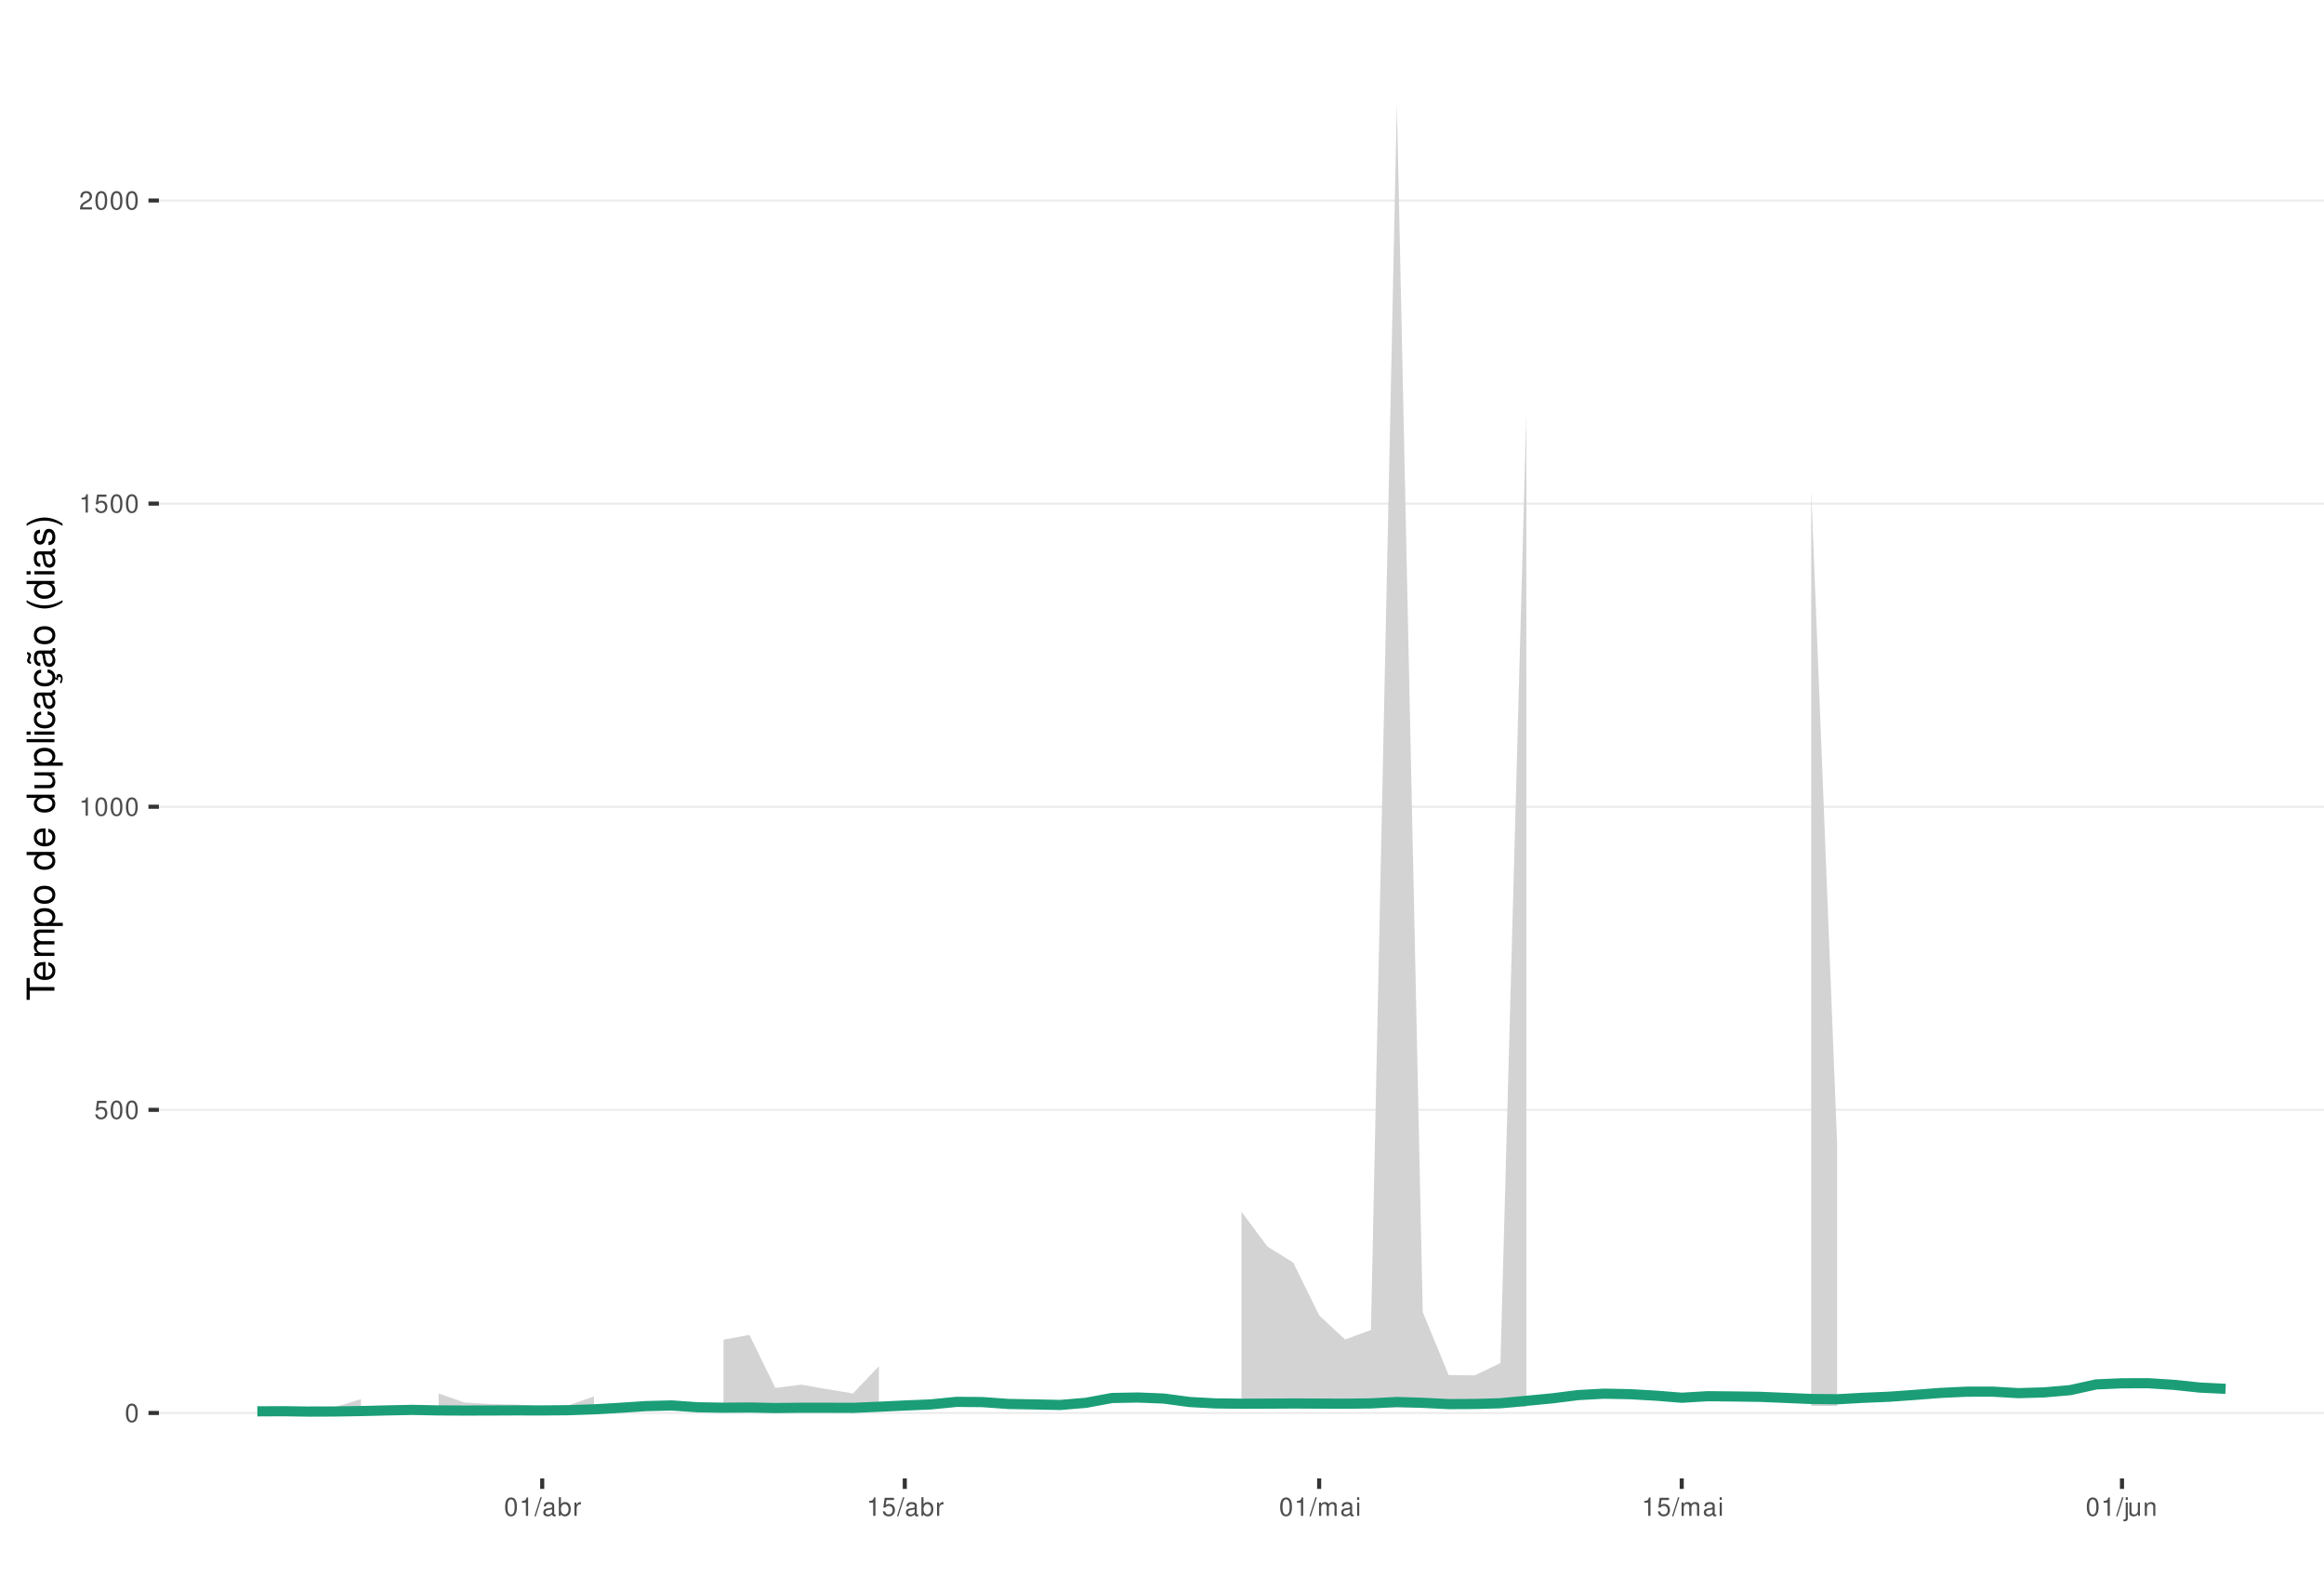
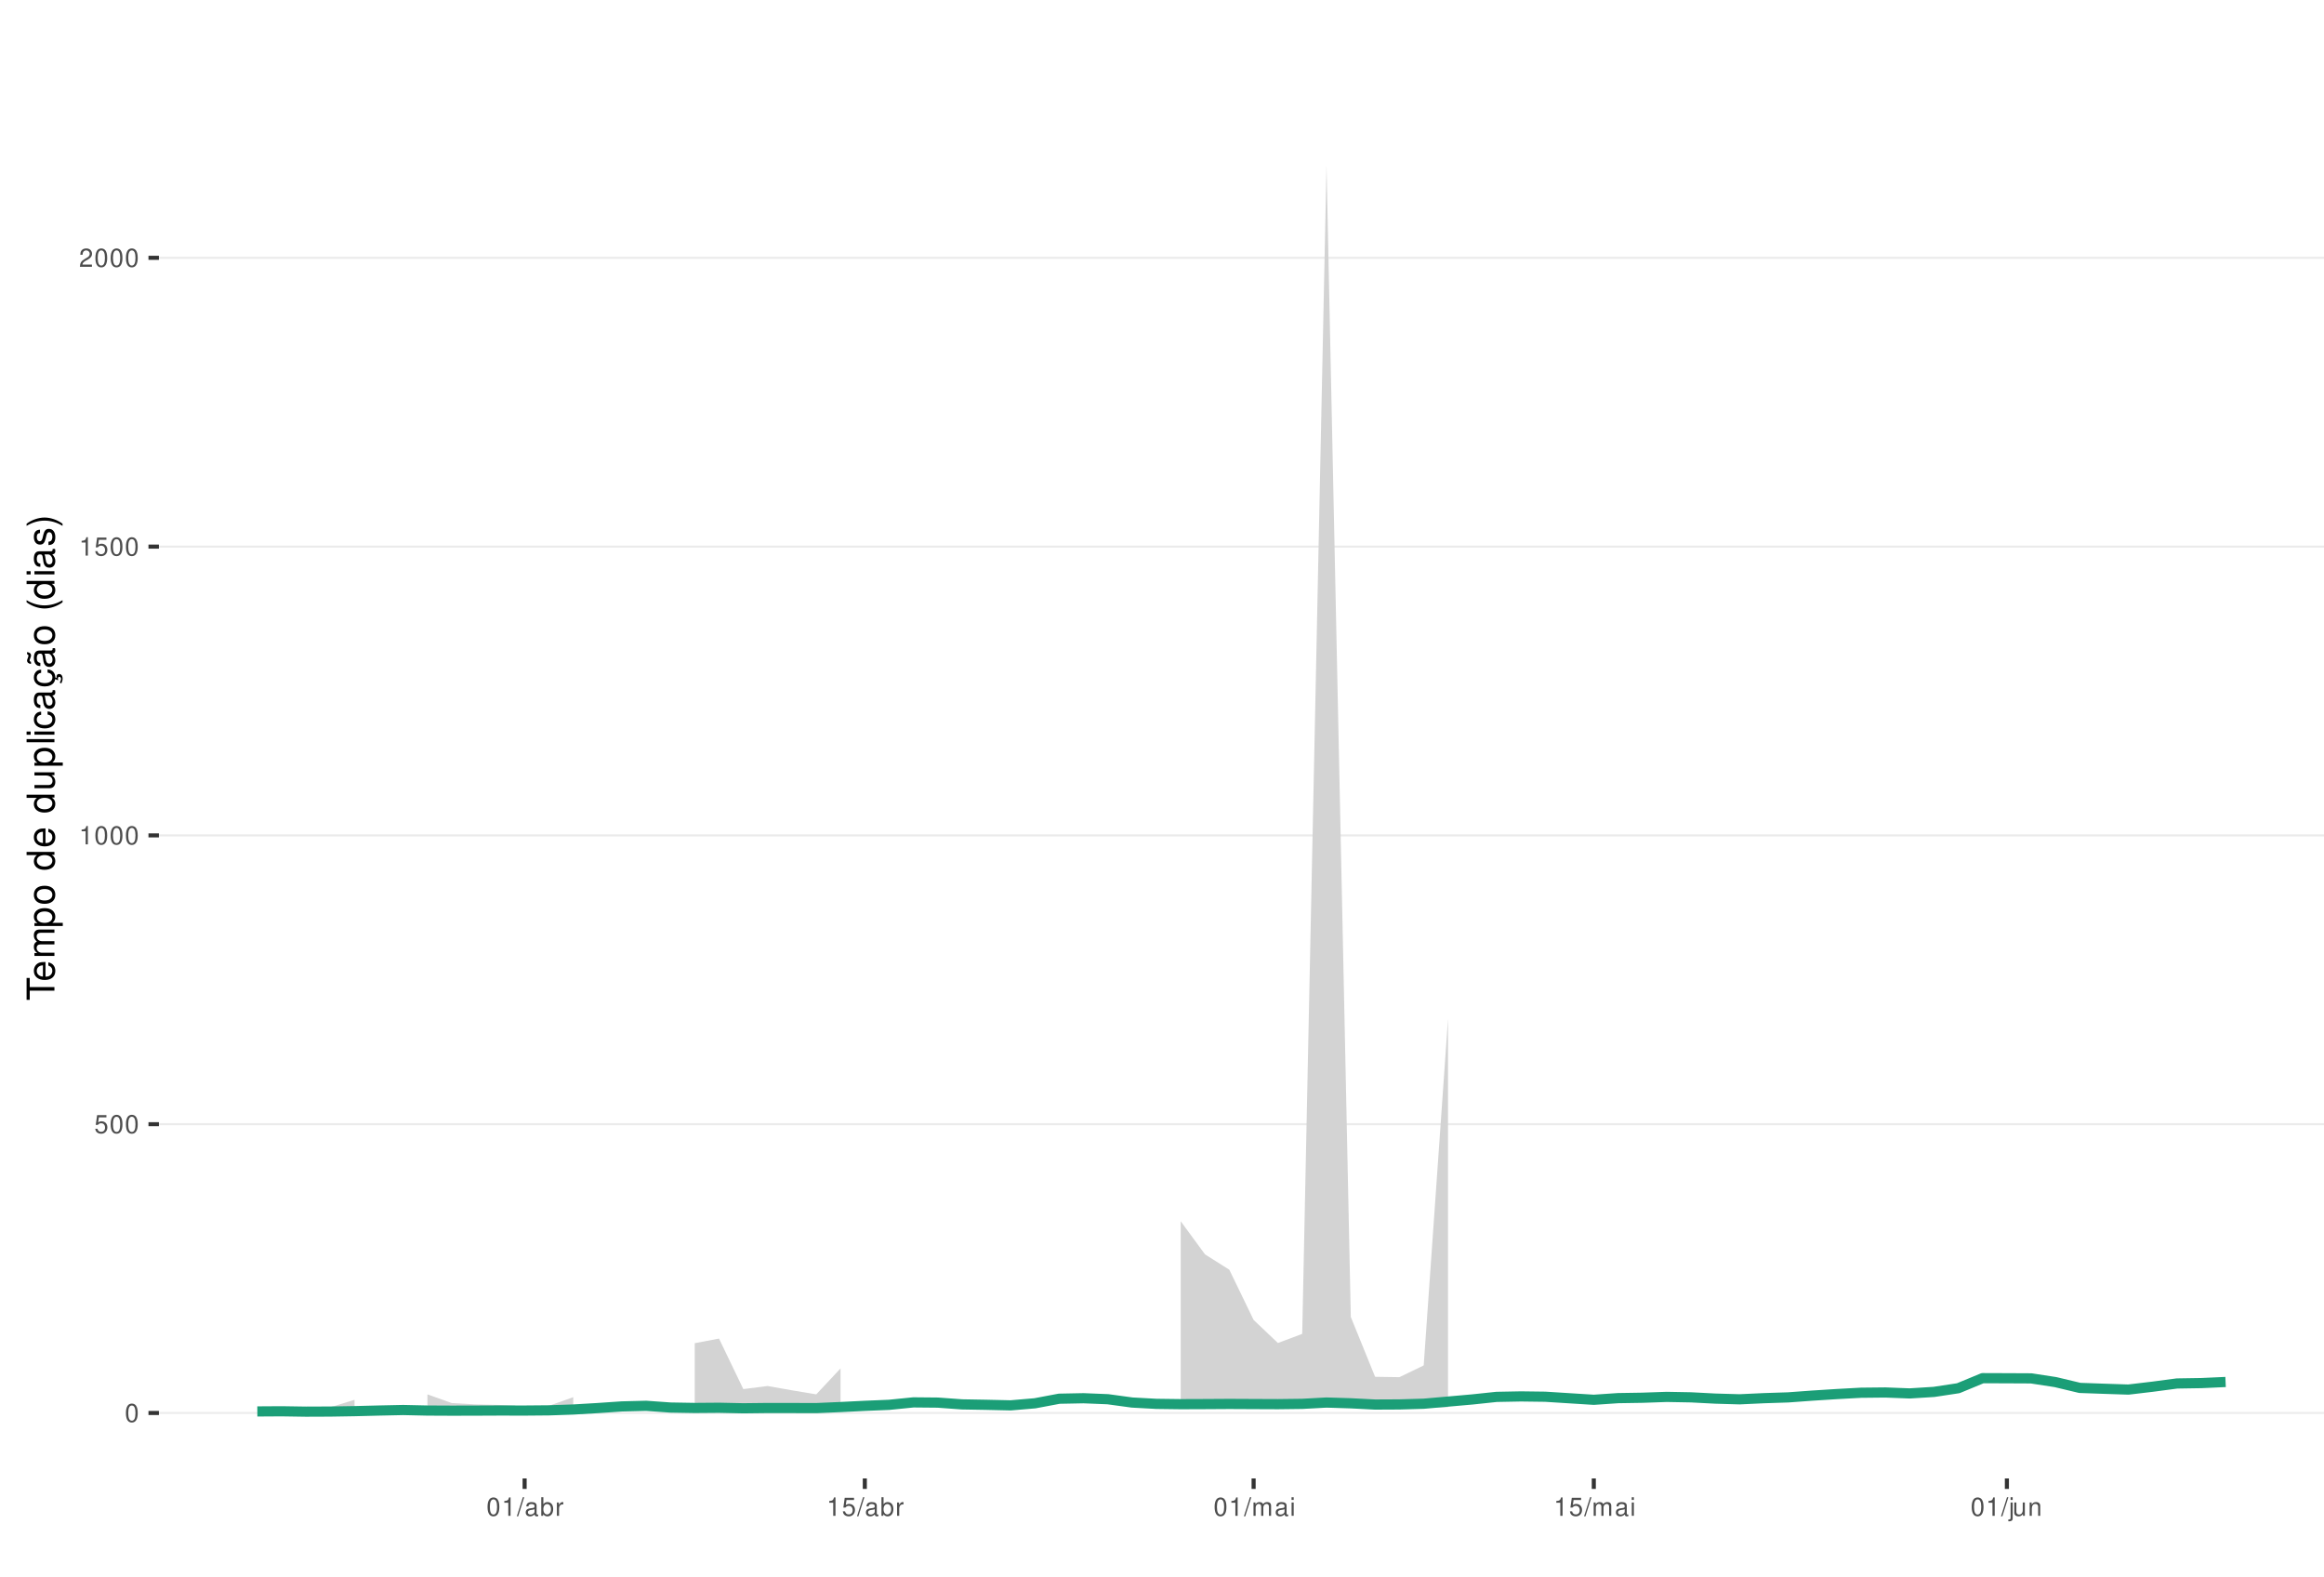
<svg xmlns="http://www.w3.org/2000/svg" xmlns:xlink="http://www.w3.org/1999/xlink" width="609pt" height="413pt" viewBox="0 0 609 413" version="1.1">
  <defs>
    <g>
      <symbol overflow="visible" id="glyph0-0">
        <path style="stroke:none;" d="" />
      </symbol>
      <symbol overflow="visible" id="glyph0-1">
        <path style="stroke:none;" d="M 1.828 -4.812 C 1.391 -4.812 0.984 -4.609 0.75 -4.281 C 0.438 -3.859 0.281 -3.219 0.281 -2.328 C 0.281 -0.703 0.812 0.156 1.828 0.156 C 2.828 0.156 3.375 -0.703 3.375 -2.297 C 3.375 -3.219 3.234 -3.844 2.922 -4.281 C 2.672 -4.625 2.281 -4.812 1.828 -4.812 Z M 1.828 -4.297 C 2.469 -4.297 2.781 -3.641 2.781 -2.344 C 2.781 -0.969 2.469 -0.328 1.812 -0.328 C 1.203 -0.328 0.891 -1 0.891 -2.328 C 0.891 -3.641 1.203 -4.297 1.828 -4.297 Z M 1.828 -4.297 " />
      </symbol>
      <symbol overflow="visible" id="glyph0-2">
        <path style="stroke:none;" d="M 3.172 -4.719 L 0.734 -4.719 L 0.375 -2.156 L 0.922 -2.156 C 1.188 -2.469 1.422 -2.594 1.797 -2.594 C 2.422 -2.594 2.812 -2.156 2.812 -1.453 C 2.812 -0.781 2.422 -0.359 1.781 -0.359 C 1.266 -0.359 0.953 -0.625 0.812 -1.156 L 0.234 -1.156 C 0.312 -0.766 0.375 -0.578 0.516 -0.406 C 0.781 -0.047 1.266 0.156 1.797 0.156 C 2.75 0.156 3.422 -0.547 3.422 -1.531 C 3.422 -2.469 2.797 -3.109 1.891 -3.109 C 1.562 -3.109 1.297 -3.016 1.016 -2.828 L 1.203 -4.141 L 3.172 -4.141 Z M 3.172 -4.719 " />
      </symbol>
      <symbol overflow="visible" id="glyph0-3">
        <path style="stroke:none;" d="M 1.719 -3.422 L 1.719 0 L 2.312 0 L 2.312 -4.812 L 1.922 -4.812 C 1.719 -4.078 1.578 -3.969 0.672 -3.859 L 0.672 -3.422 Z M 1.719 -3.422 " />
      </symbol>
      <symbol overflow="visible" id="glyph0-4">
        <path style="stroke:none;" d="M 3.375 -0.578 L 0.891 -0.578 C 0.938 -0.984 1.156 -1.234 1.734 -1.578 L 2.406 -1.953 C 3.062 -2.328 3.406 -2.812 3.406 -3.406 C 3.406 -3.812 3.234 -4.188 2.969 -4.438 C 2.688 -4.688 2.344 -4.812 1.891 -4.812 C 1.297 -4.812 0.844 -4.594 0.578 -4.188 C 0.422 -3.938 0.344 -3.641 0.328 -3.141 L 0.922 -3.141 C 0.938 -3.469 0.984 -3.672 1.062 -3.828 C 1.219 -4.125 1.516 -4.297 1.875 -4.297 C 2.406 -4.297 2.797 -3.906 2.797 -3.391 C 2.797 -3.016 2.578 -2.672 2.156 -2.438 L 1.547 -2.078 C 0.562 -1.516 0.281 -1.062 0.219 0 L 3.375 0 Z M 3.375 -0.578 " />
      </symbol>
      <symbol overflow="visible" id="glyph0-5">
        <path style="stroke:none;" d="M 1.531 -4.859 L -0.047 0.141 L 0.312 0.141 L 1.891 -4.859 Z M 1.531 -4.859 " />
      </symbol>
      <symbol overflow="visible" id="glyph0-6">
        <path style="stroke:none;" d="M 3.562 -0.328 C 3.5 -0.312 3.469 -0.312 3.438 -0.312 C 3.25 -0.312 3.141 -0.406 3.141 -0.578 L 3.141 -2.641 C 3.141 -3.25 2.688 -3.594 1.828 -3.594 C 1.312 -3.594 0.906 -3.438 0.672 -3.188 C 0.516 -3 0.453 -2.797 0.438 -2.453 L 0.984 -2.453 C 1.031 -2.875 1.297 -3.078 1.812 -3.078 C 2.312 -3.078 2.594 -2.891 2.594 -2.562 L 2.594 -2.406 C 2.578 -2.172 2.469 -2.078 2.016 -2.031 C 1.219 -1.922 1.109 -1.891 0.891 -1.812 C 0.484 -1.641 0.281 -1.328 0.281 -0.875 C 0.281 -0.25 0.719 0.156 1.422 0.156 C 1.859 0.156 2.219 0 2.609 -0.359 C 2.656 0 2.828 0.156 3.188 0.156 C 3.297 0.156 3.375 0.141 3.562 0.094 Z M 2.594 -1.094 C 2.594 -0.906 2.531 -0.797 2.375 -0.641 C 2.141 -0.438 1.875 -0.328 1.547 -0.328 C 1.109 -0.328 0.859 -0.547 0.859 -0.891 C 0.859 -1.266 1.094 -1.438 1.703 -1.531 C 2.297 -1.609 2.406 -1.641 2.594 -1.719 Z M 2.594 -1.094 " />
      </symbol>
      <symbol overflow="visible" id="glyph0-7">
        <path style="stroke:none;" d="M 0.359 -4.859 L 0.359 0 L 0.859 0 L 0.859 -0.453 C 1.125 -0.047 1.484 0.156 1.969 0.156 C 2.875 0.156 3.484 -0.594 3.484 -1.75 C 3.484 -2.891 2.922 -3.594 1.984 -3.594 C 1.516 -3.594 1.172 -3.406 0.906 -3.016 L 0.906 -4.859 Z M 1.891 -3.062 C 2.5 -3.062 2.906 -2.531 2.906 -1.703 C 2.906 -0.906 2.484 -0.359 1.891 -0.359 C 1.297 -0.359 0.906 -0.906 0.906 -1.719 C 0.906 -2.531 1.297 -3.062 1.891 -3.062 Z M 1.891 -3.062 " />
      </symbol>
      <symbol overflow="visible" id="glyph0-8">
        <path style="stroke:none;" d="M 0.453 -3.484 L 0.453 0 L 1.016 0 L 1.016 -1.812 C 1.031 -2.656 1.375 -3.016 2.141 -3 L 2.141 -3.562 C 2.047 -3.578 1.984 -3.594 1.922 -3.594 C 1.562 -3.594 1.297 -3.375 0.969 -2.859 L 0.969 -3.484 Z M 0.453 -3.484 " />
      </symbol>
      <symbol overflow="visible" id="glyph0-9">
        <path style="stroke:none;" d="M 0.469 -3.484 L 0.469 0 L 1.031 0 L 1.031 -2.188 C 1.031 -2.703 1.391 -3.109 1.844 -3.109 C 2.25 -3.109 2.484 -2.844 2.484 -2.406 L 2.484 0 L 3.047 0 L 3.047 -2.188 C 3.047 -2.703 3.422 -3.109 3.875 -3.109 C 4.266 -3.109 4.516 -2.844 4.516 -2.406 L 4.516 0 L 5.078 0 L 5.078 -2.609 C 5.078 -3.234 4.719 -3.594 4.062 -3.594 C 3.594 -3.594 3.312 -3.453 2.984 -3.062 C 2.781 -3.422 2.5 -3.594 2.047 -3.594 C 1.578 -3.594 1.266 -3.422 0.984 -3 L 0.984 -3.484 Z M 0.469 -3.484 " />
      </symbol>
      <symbol overflow="visible" id="glyph0-10">
        <path style="stroke:none;" d="M 1 -3.484 L 0.453 -3.484 L 0.453 0 L 1 0 Z M 1 -4.859 L 0.438 -4.859 L 0.438 -4.156 L 1 -4.156 Z M 1 -4.859 " />
      </symbol>
      <symbol overflow="visible" id="glyph0-11">
        <path style="stroke:none;" d="M 0.469 -3.484 L 0.469 0.5 C 0.469 0.859 0.359 0.969 0.016 0.969 C -0.031 0.969 -0.047 0.969 -0.125 0.953 L -0.125 1.438 C -0.047 1.438 -0.016 1.453 0.062 1.453 C 0.688 1.453 1.016 1.203 1.016 0.719 L 1.016 -3.484 Z M 1.016 -4.859 L 0.469 -4.859 L 0.469 -4.156 L 1.016 -4.156 Z M 1.016 -4.859 " />
      </symbol>
      <symbol overflow="visible" id="glyph0-12">
        <path style="stroke:none;" d="M 3.203 0 L 3.203 -3.484 L 2.656 -3.484 L 2.656 -1.516 C 2.656 -0.797 2.281 -0.328 1.703 -0.328 C 1.266 -0.328 0.984 -0.594 0.984 -1.016 L 0.984 -3.484 L 0.438 -3.484 L 0.438 -0.797 C 0.438 -0.219 0.859 0.156 1.547 0.156 C 2.062 0.156 2.391 -0.031 2.703 -0.484 L 2.703 0 Z M 3.203 0 " />
      </symbol>
      <symbol overflow="visible" id="glyph0-13">
        <path style="stroke:none;" d="M 0.469 -3.484 L 0.469 0 L 1.031 0 L 1.031 -1.922 C 1.031 -2.641 1.391 -3.109 1.969 -3.109 C 2.406 -3.109 2.688 -2.828 2.688 -2.422 L 2.688 0 L 3.234 0 L 3.234 -2.641 C 3.234 -3.219 2.812 -3.594 2.141 -3.594 C 1.625 -3.594 1.281 -3.391 0.984 -2.906 L 0.984 -3.484 Z M 0.469 -3.484 " />
      </symbol>
      <symbol overflow="visible" id="glyph1-0">
        <path style="stroke:none;" d="" />
      </symbol>
      <symbol overflow="visible" id="glyph1-1">
        <path style="stroke:none;" d="M -6.469 -3.547 L -6.469 -5.938 L -7.297 -5.938 L -7.297 -0.203 L -6.469 -0.203 L -6.469 -2.609 L 0 -2.609 L 0 -3.547 Z M -6.469 -3.547 " />
      </symbol>
      <symbol overflow="visible" id="glyph1-2">
        <path style="stroke:none;" d="M -2.344 -5.125 C -3.141 -5.125 -3.625 -5.062 -4.016 -4.922 C -4.875 -4.578 -5.391 -3.781 -5.391 -2.797 C -5.391 -1.344 -4.281 -0.406 -2.547 -0.406 C -0.812 -0.406 0.234 -1.297 0.234 -2.781 C 0.234 -3.984 -0.453 -4.812 -1.594 -5.016 L -1.594 -4.188 C -0.906 -3.953 -0.547 -3.484 -0.547 -2.812 C -0.547 -2.281 -0.781 -1.828 -1.219 -1.547 C -1.516 -1.344 -1.812 -1.281 -2.344 -1.266 Z M -3.016 -1.297 C -3.984 -1.359 -4.625 -1.953 -4.625 -2.797 C -4.625 -3.641 -3.953 -4.234 -3.016 -4.234 Z M -3.016 -1.297 " />
      </symbol>
      <symbol overflow="visible" id="glyph1-3">
        <path style="stroke:none;" d="M -5.234 -0.703 L 0 -0.703 L 0 -1.547 L -3.297 -1.547 C -4.047 -1.547 -4.656 -2.094 -4.656 -2.766 C -4.656 -3.391 -4.281 -3.734 -3.609 -3.734 L 0 -3.734 L 0 -4.578 L -3.297 -4.578 C -4.047 -4.578 -4.656 -5.125 -4.656 -5.812 C -4.656 -6.422 -4.266 -6.781 -3.609 -6.781 L 0 -6.781 L 0 -7.625 L -3.938 -7.625 C -4.875 -7.625 -5.391 -7.078 -5.391 -6.094 C -5.391 -5.406 -5.188 -4.984 -4.594 -4.484 C -5.156 -4.188 -5.391 -3.766 -5.391 -3.078 C -5.391 -2.375 -5.125 -1.906 -4.5 -1.469 L -5.234 -1.469 Z M -5.234 -0.703 " />
      </symbol>
      <symbol overflow="visible" id="glyph1-4">
        <path style="stroke:none;" d="M 2.188 -0.547 L 2.188 -1.375 L -0.547 -1.375 C -0.016 -1.812 0.234 -2.312 0.234 -2.984 C 0.234 -4.344 -0.859 -5.234 -2.531 -5.234 C -4.297 -5.234 -5.391 -4.375 -5.391 -2.984 C -5.391 -2.266 -5.062 -1.703 -4.453 -1.312 L -5.234 -1.312 L -5.234 -0.547 Z M -4.609 -2.844 C -4.609 -3.766 -3.797 -4.359 -2.547 -4.359 C -1.359 -4.359 -0.547 -3.75 -0.547 -2.844 C -0.547 -1.953 -1.344 -1.375 -2.578 -1.375 C -3.812 -1.375 -4.609 -1.953 -4.609 -2.844 Z M -4.609 -2.844 " />
      </symbol>
      <symbol overflow="visible" id="glyph1-5">
        <path style="stroke:none;" d="M -5.391 -2.719 C -5.391 -1.234 -4.344 -0.359 -2.578 -0.359 C -0.812 -0.359 0.234 -1.234 0.234 -2.734 C 0.234 -4.203 -0.812 -5.094 -2.547 -5.094 C -4.359 -5.094 -5.391 -4.234 -5.391 -2.719 Z M -4.625 -2.734 C -4.625 -3.672 -3.844 -4.234 -2.547 -4.234 C -1.312 -4.234 -0.547 -3.656 -0.547 -2.734 C -0.547 -1.797 -1.312 -1.234 -2.578 -1.234 C -3.844 -1.234 -4.625 -1.797 -4.625 -2.734 Z M -4.625 -2.734 " />
      </symbol>
      <symbol overflow="visible" id="glyph1-6">
        <path style="stroke:none;" d="" />
      </symbol>
      <symbol overflow="visible" id="glyph1-7">
        <path style="stroke:none;" d="M -7.297 -4.953 L -7.297 -4.125 L -4.578 -4.125 C -5.109 -3.766 -5.391 -3.203 -5.391 -2.516 C -5.391 -1.156 -4.297 -0.266 -2.625 -0.266 C -0.859 -0.266 0.234 -1.125 0.234 -2.547 C 0.234 -3.266 -0.047 -3.766 -0.688 -4.203 L 0 -4.203 L 0 -4.953 Z M -4.609 -2.656 C -4.609 -3.547 -3.812 -4.125 -2.562 -4.125 C -1.344 -4.125 -0.547 -3.547 -0.547 -2.656 C -0.547 -1.734 -1.359 -1.125 -2.578 -1.125 C -3.797 -1.125 -4.609 -1.734 -4.609 -2.656 Z M -4.609 -2.656 " />
      </symbol>
      <symbol overflow="visible" id="glyph1-8">
        <path style="stroke:none;" d="M 0 -4.812 L -5.234 -4.812 L -5.234 -3.984 L -2.266 -3.984 C -1.203 -3.984 -0.5 -3.438 -0.5 -2.562 C -0.5 -1.906 -0.906 -1.484 -1.531 -1.484 L -5.234 -1.484 L -5.234 -0.656 L -1.203 -0.656 C -0.328 -0.656 0.234 -1.297 0.234 -2.312 C 0.234 -3.094 -0.047 -3.578 -0.734 -4.062 L 0 -4.062 Z M 0 -4.812 " />
      </symbol>
      <symbol overflow="visible" id="glyph1-9">
        <path style="stroke:none;" d="M -7.297 -1.516 L -7.297 -0.688 L 0 -0.688 L 0 -1.516 Z M -7.297 -1.516 " />
      </symbol>
      <symbol overflow="visible" id="glyph1-10">
        <path style="stroke:none;" d="M -5.234 -1.5 L -5.234 -0.672 L 0 -0.672 L 0 -1.5 Z M -7.297 -1.5 L -7.297 -0.656 L -6.234 -0.656 L -6.234 -1.5 Z M -7.297 -1.5 " />
      </symbol>
      <symbol overflow="visible" id="glyph1-11">
        <path style="stroke:none;" d="M -3.484 -4.703 C -3.984 -4.672 -4.312 -4.562 -4.609 -4.359 C -5.094 -4 -5.391 -3.375 -5.391 -2.641 C -5.391 -1.219 -4.266 -0.312 -2.531 -0.312 C -0.844 -0.312 0.234 -1.203 0.234 -2.625 C 0.234 -3.875 -0.516 -4.672 -1.797 -4.766 L -1.797 -3.938 C -0.953 -3.797 -0.547 -3.359 -0.547 -2.656 C -0.547 -1.734 -1.297 -1.188 -2.531 -1.188 C -3.844 -1.188 -4.625 -1.719 -4.625 -2.625 C -4.625 -3.328 -4.203 -3.766 -3.484 -3.875 Z M -3.484 -4.703 " />
      </symbol>
      <symbol overflow="visible" id="glyph1-12">
        <path style="stroke:none;" d="M -0.484 -5.344 C -0.469 -5.266 -0.469 -5.219 -0.469 -5.172 C -0.469 -4.875 -0.625 -4.719 -0.875 -4.719 L -3.953 -4.719 C -4.891 -4.719 -5.391 -4.047 -5.391 -2.75 C -5.391 -1.984 -5.172 -1.375 -4.781 -1.016 C -4.516 -0.766 -4.203 -0.672 -3.688 -0.656 L -3.688 -1.484 C -4.328 -1.562 -4.625 -1.938 -4.625 -2.719 C -4.625 -3.484 -4.344 -3.891 -3.844 -3.891 L -3.625 -3.891 C -3.266 -3.875 -3.125 -3.703 -3.047 -3.016 C -2.891 -1.844 -2.844 -1.656 -2.719 -1.344 C -2.453 -0.734 -2 -0.422 -1.312 -0.422 C -0.375 -0.422 0.234 -1.078 0.234 -2.141 C 0.234 -2.797 0 -3.328 -0.547 -3.922 C 0 -3.984 0.234 -4.234 0.234 -4.781 C 0.234 -4.953 0.203 -5.062 0.141 -5.344 Z M -1.656 -3.891 C -1.375 -3.891 -1.203 -3.812 -0.969 -3.562 C -0.656 -3.219 -0.5 -2.812 -0.5 -2.312 C -0.5 -1.672 -0.812 -1.297 -1.344 -1.297 C -1.891 -1.297 -2.172 -1.656 -2.297 -2.547 C -2.422 -3.438 -2.453 -3.609 -2.594 -3.891 Z M -1.656 -3.891 " />
      </symbol>
      <symbol overflow="visible" id="glyph1-13">
        <path style="stroke:none;" d="M 0.234 -2.641 C 0.234 -3.875 -0.547 -4.703 -1.797 -4.766 L -1.797 -3.938 C -0.953 -3.797 -0.531 -3.359 -0.531 -2.656 C -0.531 -1.734 -1.281 -1.188 -2.516 -1.188 C -3.844 -1.188 -4.625 -1.719 -4.625 -2.625 C -4.625 -3.328 -4.203 -3.766 -3.484 -3.875 L -3.484 -4.703 C -3.984 -4.672 -4.312 -4.562 -4.609 -4.359 C -5.094 -4 -5.391 -3.375 -5.391 -2.641 C -5.391 -1.219 -4.266 -0.312 -2.531 -0.312 C -1.469 -0.312 -0.625 -0.672 -0.156 -1.312 C 0.047 -1.594 0.125 -1.812 0.203 -2.25 L 0.922 -1.938 L 0.984 -2.062 C 0.938 -2.188 0.906 -2.25 0.906 -2.375 C 0.906 -2.656 1.047 -2.828 1.281 -2.828 C 1.547 -2.828 1.734 -2.594 1.734 -2.297 C 1.734 -2.031 1.672 -1.844 1.438 -1.406 L 1.406 -1.312 L 1.812 -1.094 C 2.078 -1.75 2.141 -1.953 2.141 -2.344 C 2.141 -3.109 1.781 -3.578 1.203 -3.578 C 0.781 -3.578 0.547 -3.297 0.547 -2.797 C 0.547 -2.703 0.547 -2.641 0.562 -2.516 Z M 0.234 -2.641 " />
      </symbol>
      <symbol overflow="visible" id="glyph1-14">
        <path style="stroke:none;" d="M -0.484 -5.344 C -0.469 -5.266 -0.469 -5.219 -0.469 -5.172 C -0.469 -4.875 -0.625 -4.719 -0.875 -4.719 L -3.953 -4.719 C -4.891 -4.719 -5.391 -4.047 -5.391 -2.75 C -5.391 -1.984 -5.172 -1.375 -4.781 -1.016 C -4.516 -0.766 -4.203 -0.672 -3.688 -0.656 L -3.688 -1.484 C -4.328 -1.562 -4.625 -1.938 -4.625 -2.719 C -4.625 -3.484 -4.344 -3.891 -3.844 -3.891 L -3.625 -3.891 C -3.266 -3.875 -3.125 -3.703 -3.047 -3.016 C -2.891 -1.844 -2.844 -1.656 -2.719 -1.344 C -2.453 -0.734 -2 -0.422 -1.312 -0.422 C -0.375 -0.422 0.234 -1.078 0.234 -2.141 C 0.234 -2.797 0 -3.328 -0.547 -3.922 C 0 -3.984 0.234 -4.234 0.234 -4.781 C 0.234 -4.953 0.203 -5.062 0.141 -5.344 Z M -1.656 -3.891 C -1.375 -3.891 -1.203 -3.812 -0.969 -3.562 C -0.656 -3.219 -0.5 -2.812 -0.5 -2.312 C -0.5 -1.672 -0.812 -1.297 -1.344 -1.297 C -1.891 -1.297 -2.172 -1.656 -2.297 -2.547 C -2.422 -3.438 -2.453 -3.609 -2.594 -3.891 Z M -7.172 -3.75 C -6.922 -3.672 -6.812 -3.547 -6.812 -3.375 C -6.812 -3.25 -6.875 -2.984 -6.984 -2.734 C -7.156 -2.312 -7.172 -2.25 -7.172 -2.047 C -7.172 -1.594 -6.797 -1.297 -6.141 -1.188 L -6.141 -1.766 C -6.375 -1.812 -6.5 -1.938 -6.5 -2.094 C -6.5 -2.203 -6.469 -2.344 -6.375 -2.578 C -6.156 -3.156 -6.125 -3.234 -6.125 -3.438 C -6.125 -3.922 -6.484 -4.219 -7.172 -4.312 Z M -7.172 -3.75 " />
      </symbol>
      <symbol overflow="visible" id="glyph1-15">
        <path style="stroke:none;" d="M -7.297 -2.359 C -5.984 -1.359 -4.156 -0.734 -2.594 -0.734 C -1.016 -0.734 0.812 -1.359 2.125 -2.359 L 2.125 -2.906 C 0.688 -2.031 -0.984 -1.547 -2.594 -1.547 C -4.188 -1.547 -5.875 -2.031 -7.297 -2.906 Z M -7.297 -2.359 " />
      </symbol>
      <symbol overflow="visible" id="glyph1-16">
        <path style="stroke:none;" d="M -3.781 -4.375 C -4.812 -4.375 -5.391 -3.688 -5.391 -2.484 C -5.391 -1.266 -4.766 -0.469 -3.797 -0.469 C -2.969 -0.469 -2.578 -0.891 -2.281 -2.125 L -2.094 -2.906 C -1.953 -3.484 -1.734 -3.719 -1.375 -3.719 C -0.875 -3.719 -0.547 -3.234 -0.547 -2.5 C -0.547 -2.047 -0.672 -1.672 -0.891 -1.453 C -1.047 -1.328 -1.188 -1.266 -1.562 -1.219 L -1.562 -0.344 C -0.344 -0.375 0.234 -1.062 0.234 -2.438 C 0.234 -3.75 -0.422 -4.594 -1.438 -4.594 C -2.203 -4.594 -2.641 -4.156 -2.891 -3.109 L -3.078 -2.312 C -3.234 -1.625 -3.453 -1.344 -3.828 -1.344 C -4.312 -1.344 -4.625 -1.766 -4.625 -2.453 C -4.625 -3.125 -4.328 -3.484 -3.781 -3.5 Z M -3.781 -4.375 " />
      </symbol>
      <symbol overflow="visible" id="glyph1-17">
        <path style="stroke:none;" d="M 2.125 -0.938 C 0.812 -1.938 -1.016 -2.562 -2.578 -2.562 C -4.156 -2.562 -5.984 -1.938 -7.297 -0.938 L -7.297 -0.375 C -5.859 -1.266 -4.188 -1.75 -2.578 -1.75 C -0.984 -1.75 0.703 -1.266 2.125 -0.375 Z M 2.125 -0.938 " />
      </symbol>
    </g>
    <clipPath id="clip1">
      <path d="M 41.645 9.961 L 609 9.961 L 609 387.328 L 41.645 387.328 Z M 41.645 9.961 " />
    </clipPath>
    <clipPath id="clip2">
      <path d="M 41.645 369 L 609 369 L 609 371 L 41.645 371 Z M 41.645 369 " />
    </clipPath>
    <clipPath id="clip3">
-       <path d="M 41.645 290 L 609 290 L 609 292 L 41.645 292 Z M 41.645 290 " />
+       <path d="M 41.645 294 L 609 294 L 609 295 L 41.645 295 Z M 41.645 294 " />
    </clipPath>
    <clipPath id="clip4">
-       <path d="M 41.645 211 L 609 211 L 609 212 L 41.645 212 Z M 41.645 211 " />
+       <path d="M 41.645 218 L 609 218 L 609 220 L 41.645 220 Z M 41.645 218 " />
    </clipPath>
    <clipPath id="clip5">
-       <path d="M 41.645 131 L 609 131 L 609 133 L 41.645 133 Z M 41.645 131 " />
+       <path d="M 41.645 142 L 609 142 L 609 144 L 41.645 144 Z M 41.645 142 " />
    </clipPath>
    <clipPath id="clip6">
-       <path d="M 41.645 52 L 609 52 L 609 53 L 41.645 53 Z M 41.645 52 " />
+       <path d="M 41.645 67 L 609 67 L 609 68 L 41.645 68 Z M 41.645 67 " />
    </clipPath>
  </defs>
  <g id="surface339">
    <rect x="0" y="0" width="609" height="413" style="fill:rgb(100%,100%,100%);fill-opacity:1;stroke:none;" />
    <rect x="0" y="0" width="609" height="413" style="fill:rgb(100%,100%,100%);fill-opacity:1;stroke:none;" />
    <path style="fill:none;stroke-width:1.067;stroke-linecap:round;stroke-linejoin:round;stroke:rgb(100%,100%,100%);stroke-opacity:1;stroke-miterlimit:10;" d="M 0 413 L 609 413 L 609 0 L 0 0 Z M 0 413 " />
    <g clip-path="url(#clip1)" clip-rule="nonzero">
      <path style=" stroke:none;fill-rule:nonzero;fill:rgb(100%,100%,100%);fill-opacity:1;" d="M 41.645 387.328 L 609 387.328 L 609 9.961 L 41.645 9.961 Z M 41.645 387.328 " />
    </g>
    <g clip-path="url(#clip2)" clip-rule="nonzero">
      <path style="fill:none;stroke-width:0.533;stroke-linecap:butt;stroke-linejoin:round;stroke:rgb(92.157%,92.157%,92.157%);stroke-opacity:1;stroke-miterlimit:10;" d="M 41.645 370.176 L 609 370.176 " />
    </g>
    <g clip-path="url(#clip3)" clip-rule="nonzero">
-       <path style="fill:none;stroke-width:0.533;stroke-linecap:butt;stroke-linejoin:round;stroke:rgb(92.157%,92.157%,92.157%);stroke-opacity:1;stroke-miterlimit:10;" d="M 41.645 290.762 L 609 290.762 " />
+       <path style="fill:none;stroke-width:0.533;stroke-linecap:butt;stroke-linejoin:round;stroke:rgb(92.157%,92.157%,92.157%);stroke-opacity:1;stroke-miterlimit:10;" d="M 41.645 294.52 L 609 294.52 " />
    </g>
    <g clip-path="url(#clip4)" clip-rule="nonzero">
-       <path style="fill:none;stroke-width:0.533;stroke-linecap:butt;stroke-linejoin:round;stroke:rgb(92.157%,92.157%,92.157%);stroke-opacity:1;stroke-miterlimit:10;" d="M 41.645 211.352 L 609 211.352 " />
+       <path style="fill:none;stroke-width:0.533;stroke-linecap:butt;stroke-linejoin:round;stroke:rgb(92.157%,92.157%,92.157%);stroke-opacity:1;stroke-miterlimit:10;" d="M 41.645 218.859 L 609 218.859 " />
    </g>
    <g clip-path="url(#clip5)" clip-rule="nonzero">
-       <path style="fill:none;stroke-width:0.533;stroke-linecap:butt;stroke-linejoin:round;stroke:rgb(92.157%,92.157%,92.157%);stroke-opacity:1;stroke-miterlimit:10;" d="M 41.645 131.938 L 609 131.938 " />
+       <path style="fill:none;stroke-width:0.533;stroke-linecap:butt;stroke-linejoin:round;stroke:rgb(92.157%,92.157%,92.157%);stroke-opacity:1;stroke-miterlimit:10;" d="M 41.645 143.203 L 609 143.203 " />
    </g>
    <g clip-path="url(#clip6)" clip-rule="nonzero">
-       <path style="fill:none;stroke-width:0.533;stroke-linecap:butt;stroke-linejoin:round;stroke:rgb(92.157%,92.157%,92.157%);stroke-opacity:1;stroke-miterlimit:10;" d="M 41.645 52.527 L 609 52.527 " />
-     </g>
-     <path style=" stroke:none;fill-rule:nonzero;fill:rgb(82.745%,82.745%,82.745%);fill-opacity:1;" d="M 81.008 368.461 L 87.793 368.613 L 94.582 366.547 L 94.582 369.91 L 87.793 369.957 L 81.008 369.977 Z M 81.008 368.461 " />
-     <path style=" stroke:none;fill-rule:nonzero;fill:rgb(82.745%,82.745%,82.745%);fill-opacity:1;" d="M 114.941 365.059 L 121.727 367.445 L 128.512 367.82 L 135.301 367.973 L 142.086 368.391 L 148.871 368.203 L 155.66 365.832 L 155.66 369.641 L 148.871 369.734 L 142.086 369.77 L 135.301 369.777 L 128.512 369.801 L 121.727 369.82 L 114.941 369.824 Z M 114.941 365.059 " />
-     <path style=" stroke:none;fill-rule:nonzero;fill:rgb(82.745%,82.745%,82.745%);fill-opacity:1;" d="M 189.59 350.98 L 196.379 349.715 L 203.164 363.605 L 209.953 362.758 L 216.738 363.941 L 223.523 365.055 L 230.312 357.93 L 230.312 369.301 L 223.523 369.406 L 209.953 369.422 L 203.164 369.461 L 196.379 369.434 L 189.59 369.461 Z M 189.59 350.98 " />
-     <path style=" stroke:none;fill-rule:nonzero;fill:rgb(82.745%,82.745%,82.745%);fill-opacity:1;" d="M 325.324 317.453 L 332.109 326.559 L 338.895 330.781 L 345.684 344.586 L 352.469 350.93 L 359.254 348.426 L 366.043 27.117 L 372.828 343.773 L 379.613 360.227 L 386.402 360.328 L 393.188 357.098 L 399.973 108.555 L 399.973 368.574 L 393.188 368.766 L 386.402 368.84 L 379.613 368.863 L 372.828 368.773 L 366.043 368.734 L 359.254 368.844 L 352.469 368.883 L 345.684 368.887 L 338.895 368.891 L 332.109 368.918 L 325.324 368.938 Z M 325.324 317.453 " />
-     <path style=" stroke:none;fill-rule:nonzero;fill:rgb(82.745%,82.745%,82.745%);fill-opacity:1;" d="M 474.625 128.438 L 481.414 299.605 L 481.414 368.336 L 474.625 368.328 Z M 474.625 128.438 " />
-     <path style="fill:none;stroke-width:2.667;stroke-linecap:butt;stroke-linejoin:round;stroke:rgb(10.588%,61.961%,46.667%);stroke-opacity:1;stroke-miterlimit:10;" d="M 67.434 369.746 L 74.219 369.711 L 81.008 369.812 L 87.793 369.785 L 94.582 369.672 L 101.367 369.504 L 108.152 369.363 L 114.941 369.508 L 121.727 369.539 L 128.512 369.523 L 135.301 369.496 L 142.086 369.508 L 148.871 369.449 L 155.66 369.219 L 162.445 368.828 L 169.23 368.375 L 176.02 368.203 L 182.805 368.68 L 189.59 368.797 L 196.379 368.742 L 203.164 368.883 L 209.953 368.805 L 216.738 368.812 L 223.523 368.836 L 230.312 368.543 L 237.098 368.215 L 243.883 367.934 L 250.672 367.262 L 257.457 367.324 L 264.242 367.812 L 271.031 367.93 L 277.816 368.078 L 284.602 367.508 L 291.391 366.25 L 298.176 366.121 L 304.965 366.395 L 311.75 367.301 L 318.535 367.668 L 325.324 367.75 L 332.109 367.727 L 338.895 367.688 L 345.684 367.719 L 352.469 367.746 L 359.254 367.664 L 366.043 367.301 L 372.828 367.512 L 379.613 367.852 L 386.402 367.82 L 393.188 367.629 L 399.973 366.988 L 406.762 366.344 L 413.547 365.488 L 420.336 365.117 L 427.121 365.25 L 433.906 365.637 L 440.695 366.184 L 447.48 365.781 L 454.266 365.848 L 461.055 365.938 L 467.84 366.219 L 474.625 366.508 L 481.414 366.586 L 488.199 366.203 L 494.984 365.922 L 501.773 365.438 L 508.559 364.914 L 515.348 364.598 L 522.133 364.582 L 528.918 364.977 L 535.707 364.781 L 542.492 364.191 L 549.277 362.691 L 556.066 362.395 L 562.852 362.375 L 569.637 362.801 L 576.426 363.516 L 583.211 363.848 " />
+       <path style="fill:none;stroke-width:0.533;stroke-linecap:butt;stroke-linejoin:round;stroke:rgb(92.157%,92.157%,92.157%);stroke-opacity:1;stroke-miterlimit:10;" d="M 41.645 67.547 L 609 67.547 " />
+     </g>
+     <path style=" stroke:none;fill-rule:nonzero;fill:rgb(82.745%,82.745%,82.745%);fill-opacity:1;" d="M 80.168 368.543 L 86.535 368.688 L 92.906 366.719 L 92.906 369.922 L 86.535 369.969 L 80.168 369.988 Z M 80.168 368.543 " />
+     <path style=" stroke:none;fill-rule:nonzero;fill:rgb(82.745%,82.745%,82.745%);fill-opacity:1;" d="M 112.008 365.301 L 118.375 367.574 L 124.742 367.934 L 131.109 368.074 L 137.477 368.473 L 143.844 368.297 L 150.215 366.035 L 150.215 369.668 L 143.844 369.754 L 137.477 369.785 L 131.109 369.797 L 118.375 369.836 L 112.008 369.84 Z M 112.008 365.301 " />
+     <path style=" stroke:none;fill-rule:nonzero;fill:rgb(82.745%,82.745%,82.745%);fill-opacity:1;" d="M 182.051 351.891 L 188.418 350.684 L 194.785 363.918 L 201.152 363.109 L 207.523 364.234 L 213.891 365.297 L 220.258 358.508 L 220.258 369.344 L 213.891 369.441 L 207.523 369.449 L 201.152 369.457 L 194.785 369.496 L 188.418 369.469 L 182.051 369.496 Z M 182.051 351.891 " />
+     <path style=" stroke:none;fill-rule:nonzero;fill:rgb(82.745%,82.745%,82.745%);fill-opacity:1;" d="M 309.402 319.945 L 315.77 328.621 L 322.141 332.645 L 328.508 345.797 L 334.875 351.84 L 341.242 349.453 L 347.609 43.336 L 353.977 345.023 L 360.344 360.695 L 366.711 360.793 L 373.078 357.715 L 379.449 266.93 L 379.449 368.66 L 373.078 368.832 L 366.711 368.902 L 360.344 368.926 L 353.977 368.84 L 347.609 368.801 L 341.242 368.906 L 334.875 368.941 L 328.508 368.945 L 322.141 368.953 L 315.77 368.977 L 309.402 368.996 Z M 309.402 319.945 " />
+     <path style="fill:none;stroke-width:2.667;stroke-linecap:butt;stroke-linejoin:round;stroke:rgb(10.588%,61.961%,46.667%);stroke-opacity:1;stroke-miterlimit:10;" d="M 67.434 369.77 L 73.801 369.73 L 80.168 369.828 L 86.535 369.801 L 92.906 369.695 L 99.273 369.535 L 105.641 369.398 L 112.008 369.539 L 118.375 369.57 L 124.742 369.555 L 131.109 369.527 L 137.477 369.539 L 143.844 369.484 L 150.215 369.266 L 156.582 368.891 L 162.949 368.457 L 169.316 368.297 L 175.684 368.75 L 182.051 368.859 L 188.418 368.809 L 194.785 368.945 L 201.152 368.871 L 207.523 368.879 L 213.891 368.898 L 220.258 368.621 L 226.625 368.305 L 232.992 368.039 L 239.359 367.398 L 245.727 367.457 L 252.094 367.922 L 258.461 368.035 L 264.832 368.18 L 271.199 367.637 L 277.566 366.438 L 283.934 366.312 L 290.301 366.57 L 296.668 367.438 L 303.035 367.785 L 309.402 367.867 L 315.77 367.844 L 322.141 367.805 L 328.508 367.836 L 334.875 367.863 L 341.242 367.785 L 347.609 367.438 L 353.977 367.637 L 360.344 367.965 L 366.711 367.934 L 373.078 367.75 L 379.449 367.191 L 385.816 366.629 L 392.184 365.957 L 398.551 365.836 L 404.918 365.918 L 411.285 366.32 L 417.652 366.719 L 424.02 366.285 L 430.387 366.184 L 436.758 365.961 L 443.125 366.078 L 449.492 366.41 L 455.859 366.594 L 462.227 366.297 L 468.594 366.09 L 474.961 365.625 L 481.328 365.219 L 487.695 364.871 L 494.066 364.805 L 500.434 365.051 L 506.801 364.652 L 513.168 363.688 L 519.535 361.055 L 525.902 361.078 L 532.27 361.109 L 538.637 362.086 L 545.004 363.605 L 551.371 363.832 L 557.742 364.043 L 564.109 363.289 L 570.477 362.445 L 576.844 362.344 L 583.211 362.055 " />
    <g style="fill:rgb(30.196%,30.196%,30.196%);fill-opacity:1;">
      <use xlink:href="#glyph0-1" x="32.715" y="372.523" />
    </g>
    <g style="fill:rgb(30.196%,30.196%,30.196%);fill-opacity:1;">
-       <use xlink:href="#glyph0-2" x="24.715" y="293.109" />
-       <use xlink:href="#glyph0-1" x="28.715" y="293.109" />
-       <use xlink:href="#glyph0-1" x="32.715" y="293.109" />
-     </g>
-     <g style="fill:rgb(30.196%,30.196%,30.196%);fill-opacity:1;">
-       <use xlink:href="#glyph0-3" x="20.715" y="213.699" />
-       <use xlink:href="#glyph0-1" x="24.715" y="213.699" />
-       <use xlink:href="#glyph0-1" x="28.715" y="213.699" />
-       <use xlink:href="#glyph0-1" x="32.715" y="213.699" />
-     </g>
-     <g style="fill:rgb(30.196%,30.196%,30.196%);fill-opacity:1;">
-       <use xlink:href="#glyph0-3" x="20.715" y="134.285" />
-       <use xlink:href="#glyph0-2" x="24.715" y="134.285" />
-       <use xlink:href="#glyph0-1" x="28.715" y="134.285" />
-       <use xlink:href="#glyph0-1" x="32.715" y="134.285" />
-     </g>
-     <g style="fill:rgb(30.196%,30.196%,30.196%);fill-opacity:1;">
-       <use xlink:href="#glyph0-4" x="20.715" y="54.875" />
-       <use xlink:href="#glyph0-1" x="24.715" y="54.875" />
-       <use xlink:href="#glyph0-1" x="28.715" y="54.875" />
-       <use xlink:href="#glyph0-1" x="32.715" y="54.875" />
+       <use xlink:href="#glyph0-2" x="24.715" y="296.867" />
+       <use xlink:href="#glyph0-1" x="28.715" y="296.867" />
+       <use xlink:href="#glyph0-1" x="32.715" y="296.867" />
+     </g>
+     <g style="fill:rgb(30.196%,30.196%,30.196%);fill-opacity:1;">
+       <use xlink:href="#glyph0-3" x="20.715" y="221.207" />
+       <use xlink:href="#glyph0-1" x="24.715" y="221.207" />
+       <use xlink:href="#glyph0-1" x="28.715" y="221.207" />
+       <use xlink:href="#glyph0-1" x="32.715" y="221.207" />
+     </g>
+     <g style="fill:rgb(30.196%,30.196%,30.196%);fill-opacity:1;">
+       <use xlink:href="#glyph0-3" x="20.715" y="145.551" />
+       <use xlink:href="#glyph0-2" x="24.715" y="145.551" />
+       <use xlink:href="#glyph0-1" x="28.715" y="145.551" />
+       <use xlink:href="#glyph0-1" x="32.715" y="145.551" />
+     </g>
+     <g style="fill:rgb(30.196%,30.196%,30.196%);fill-opacity:1;">
+       <use xlink:href="#glyph0-4" x="20.715" y="69.895" />
+       <use xlink:href="#glyph0-1" x="24.715" y="69.895" />
+       <use xlink:href="#glyph0-1" x="28.715" y="69.895" />
+       <use xlink:href="#glyph0-1" x="32.715" y="69.895" />
    </g>
    <path style="fill:none;stroke-width:1.067;stroke-linecap:butt;stroke-linejoin:round;stroke:rgb(20%,20%,20%);stroke-opacity:1;stroke-miterlimit:10;" d="M 38.906 370.176 L 41.645 370.176 " />
-     <path style="fill:none;stroke-width:1.067;stroke-linecap:butt;stroke-linejoin:round;stroke:rgb(20%,20%,20%);stroke-opacity:1;stroke-miterlimit:10;" d="M 38.906 290.762 L 41.645 290.762 " />
-     <path style="fill:none;stroke-width:1.067;stroke-linecap:butt;stroke-linejoin:round;stroke:rgb(20%,20%,20%);stroke-opacity:1;stroke-miterlimit:10;" d="M 38.906 211.352 L 41.645 211.352 " />
-     <path style="fill:none;stroke-width:1.067;stroke-linecap:butt;stroke-linejoin:round;stroke:rgb(20%,20%,20%);stroke-opacity:1;stroke-miterlimit:10;" d="M 38.906 131.938 L 41.645 131.938 " />
-     <path style="fill:none;stroke-width:1.067;stroke-linecap:butt;stroke-linejoin:round;stroke:rgb(20%,20%,20%);stroke-opacity:1;stroke-miterlimit:10;" d="M 38.906 52.527 L 41.645 52.527 " />
-     <path style="fill:none;stroke-width:1.067;stroke-linecap:butt;stroke-linejoin:round;stroke:rgb(20%,20%,20%);stroke-opacity:1;stroke-miterlimit:10;" d="M 142.086 390.07 L 142.086 387.328 " />
-     <path style="fill:none;stroke-width:1.067;stroke-linecap:butt;stroke-linejoin:round;stroke:rgb(20%,20%,20%);stroke-opacity:1;stroke-miterlimit:10;" d="M 237.098 390.07 L 237.098 387.328 " />
-     <path style="fill:none;stroke-width:1.067;stroke-linecap:butt;stroke-linejoin:round;stroke:rgb(20%,20%,20%);stroke-opacity:1;stroke-miterlimit:10;" d="M 345.684 390.07 L 345.684 387.328 " />
-     <path style="fill:none;stroke-width:1.067;stroke-linecap:butt;stroke-linejoin:round;stroke:rgb(20%,20%,20%);stroke-opacity:1;stroke-miterlimit:10;" d="M 440.695 390.07 L 440.695 387.328 " />
-     <path style="fill:none;stroke-width:1.067;stroke-linecap:butt;stroke-linejoin:round;stroke:rgb(20%,20%,20%);stroke-opacity:1;stroke-miterlimit:10;" d="M 556.066 390.07 L 556.066 387.328 " />
-     <g style="fill:rgb(30.196%,30.196%,30.196%);fill-opacity:1;">
-       <use xlink:href="#glyph0-1" x="132.086" y="397.109" />
-       <use xlink:href="#glyph0-3" x="136.086" y="397.109" />
-       <use xlink:href="#glyph0-5" x="140.086" y="397.109" />
-       <use xlink:href="#glyph0-6" x="142.086" y="397.109" />
-       <use xlink:href="#glyph0-7" x="146.086" y="397.109" />
-       <use xlink:href="#glyph0-8" x="150.086" y="397.109" />
-     </g>
-     <g style="fill:rgb(30.196%,30.196%,30.196%);fill-opacity:1;">
-       <use xlink:href="#glyph0-3" x="227.098" y="397.109" />
-       <use xlink:href="#glyph0-2" x="231.098" y="397.109" />
-       <use xlink:href="#glyph0-5" x="235.098" y="397.109" />
-       <use xlink:href="#glyph0-6" x="237.098" y="397.109" />
-       <use xlink:href="#glyph0-7" x="241.098" y="397.109" />
-       <use xlink:href="#glyph0-8" x="245.098" y="397.109" />
-     </g>
-     <g style="fill:rgb(30.196%,30.196%,30.196%);fill-opacity:1;">
-       <use xlink:href="#glyph0-1" x="335.184" y="397.109" />
-       <use xlink:href="#glyph0-3" x="339.184" y="397.109" />
-       <use xlink:href="#glyph0-5" x="343.184" y="397.109" />
-       <use xlink:href="#glyph0-9" x="345.184" y="397.109" />
-       <use xlink:href="#glyph0-6" x="351.184" y="397.109" />
-       <use xlink:href="#glyph0-10" x="355.184" y="397.109" />
-     </g>
-     <g style="fill:rgb(30.196%,30.196%,30.196%);fill-opacity:1;">
-       <use xlink:href="#glyph0-3" x="430.195" y="397.109" />
-       <use xlink:href="#glyph0-2" x="434.195" y="397.109" />
-       <use xlink:href="#glyph0-5" x="438.195" y="397.109" />
-       <use xlink:href="#glyph0-9" x="440.195" y="397.109" />
-       <use xlink:href="#glyph0-6" x="446.195" y="397.109" />
-       <use xlink:href="#glyph0-10" x="450.195" y="397.109" />
-     </g>
-     <g style="fill:rgb(30.196%,30.196%,30.196%);fill-opacity:1;">
-       <use xlink:href="#glyph0-1" x="546.566" y="397.109" />
-       <use xlink:href="#glyph0-3" x="550.566" y="397.109" />
-       <use xlink:href="#glyph0-5" x="554.566" y="397.109" />
-       <use xlink:href="#glyph0-11" x="556.566" y="397.109" />
-       <use xlink:href="#glyph0-12" x="557.566" y="397.109" />
-       <use xlink:href="#glyph0-13" x="561.566" y="397.109" />
+     <path style="fill:none;stroke-width:1.067;stroke-linecap:butt;stroke-linejoin:round;stroke:rgb(20%,20%,20%);stroke-opacity:1;stroke-miterlimit:10;" d="M 38.906 294.52 L 41.645 294.52 " />
+     <path style="fill:none;stroke-width:1.067;stroke-linecap:butt;stroke-linejoin:round;stroke:rgb(20%,20%,20%);stroke-opacity:1;stroke-miterlimit:10;" d="M 38.906 218.859 L 41.645 218.859 " />
+     <path style="fill:none;stroke-width:1.067;stroke-linecap:butt;stroke-linejoin:round;stroke:rgb(20%,20%,20%);stroke-opacity:1;stroke-miterlimit:10;" d="M 38.906 143.203 L 41.645 143.203 " />
+     <path style="fill:none;stroke-width:1.067;stroke-linecap:butt;stroke-linejoin:round;stroke:rgb(20%,20%,20%);stroke-opacity:1;stroke-miterlimit:10;" d="M 38.906 67.547 L 41.645 67.547 " />
+     <path style="fill:none;stroke-width:1.067;stroke-linecap:butt;stroke-linejoin:round;stroke:rgb(20%,20%,20%);stroke-opacity:1;stroke-miterlimit:10;" d="M 137.477 390.07 L 137.477 387.328 " />
+     <path style="fill:none;stroke-width:1.067;stroke-linecap:butt;stroke-linejoin:round;stroke:rgb(20%,20%,20%);stroke-opacity:1;stroke-miterlimit:10;" d="M 226.625 390.07 L 226.625 387.328 " />
+     <path style="fill:none;stroke-width:1.067;stroke-linecap:butt;stroke-linejoin:round;stroke:rgb(20%,20%,20%);stroke-opacity:1;stroke-miterlimit:10;" d="M 328.508 390.07 L 328.508 387.328 " />
+     <path style="fill:none;stroke-width:1.067;stroke-linecap:butt;stroke-linejoin:round;stroke:rgb(20%,20%,20%);stroke-opacity:1;stroke-miterlimit:10;" d="M 417.652 390.07 L 417.652 387.328 " />
+     <path style="fill:none;stroke-width:1.067;stroke-linecap:butt;stroke-linejoin:round;stroke:rgb(20%,20%,20%);stroke-opacity:1;stroke-miterlimit:10;" d="M 525.902 390.07 L 525.902 387.328 " />
+     <g style="fill:rgb(30.196%,30.196%,30.196%);fill-opacity:1;">
+       <use xlink:href="#glyph0-1" x="127.477" y="397.109" />
+       <use xlink:href="#glyph0-3" x="131.477" y="397.109" />
+       <use xlink:href="#glyph0-5" x="135.477" y="397.109" />
+       <use xlink:href="#glyph0-6" x="137.477" y="397.109" />
+       <use xlink:href="#glyph0-7" x="141.477" y="397.109" />
+       <use xlink:href="#glyph0-8" x="145.477" y="397.109" />
+     </g>
+     <g style="fill:rgb(30.196%,30.196%,30.196%);fill-opacity:1;">
+       <use xlink:href="#glyph0-3" x="216.625" y="397.109" />
+       <use xlink:href="#glyph0-2" x="220.625" y="397.109" />
+       <use xlink:href="#glyph0-5" x="224.625" y="397.109" />
+       <use xlink:href="#glyph0-6" x="226.625" y="397.109" />
+       <use xlink:href="#glyph0-7" x="230.625" y="397.109" />
+       <use xlink:href="#glyph0-8" x="234.625" y="397.109" />
+     </g>
+     <g style="fill:rgb(30.196%,30.196%,30.196%);fill-opacity:1;">
+       <use xlink:href="#glyph0-1" x="318.008" y="397.109" />
+       <use xlink:href="#glyph0-3" x="322.008" y="397.109" />
+       <use xlink:href="#glyph0-5" x="326.008" y="397.109" />
+       <use xlink:href="#glyph0-9" x="328.008" y="397.109" />
+       <use xlink:href="#glyph0-6" x="334.008" y="397.109" />
+       <use xlink:href="#glyph0-10" x="338.008" y="397.109" />
+     </g>
+     <g style="fill:rgb(30.196%,30.196%,30.196%);fill-opacity:1;">
+       <use xlink:href="#glyph0-3" x="407.152" y="397.109" />
+       <use xlink:href="#glyph0-2" x="411.152" y="397.109" />
+       <use xlink:href="#glyph0-5" x="415.152" y="397.109" />
+       <use xlink:href="#glyph0-9" x="417.152" y="397.109" />
+       <use xlink:href="#glyph0-6" x="423.152" y="397.109" />
+       <use xlink:href="#glyph0-10" x="427.152" y="397.109" />
+     </g>
+     <g style="fill:rgb(30.196%,30.196%,30.196%);fill-opacity:1;">
+       <use xlink:href="#glyph0-1" x="516.402" y="397.109" />
+       <use xlink:href="#glyph0-3" x="520.402" y="397.109" />
+       <use xlink:href="#glyph0-5" x="524.402" y="397.109" />
+       <use xlink:href="#glyph0-11" x="526.402" y="397.109" />
+       <use xlink:href="#glyph0-12" x="527.402" y="397.109" />
+       <use xlink:href="#glyph0-13" x="531.402" y="397.109" />
    </g>
    <g style="fill:rgb(0%,0%,0%);fill-opacity:1;">
      <use xlink:href="#glyph1-1" x="14.263" y="262.145" />
      <use xlink:href="#glyph1-2" x="14.263" y="257.145" />
      <use xlink:href="#glyph1-3" x="14.263" y="251.145" />
      <use xlink:href="#glyph1-4" x="14.263" y="243.145" />
      <use xlink:href="#glyph1-5" x="14.263" y="237.145" />
      <use xlink:href="#glyph1-6" x="14.263" y="231.145" />
      <use xlink:href="#glyph1-7" x="14.263" y="228.145" />
      <use xlink:href="#glyph1-2" x="14.263" y="222.145" />
      <use xlink:href="#glyph1-6" x="14.263" y="216.145" />
      <use xlink:href="#glyph1-7" x="14.263" y="213.145" />
      <use xlink:href="#glyph1-8" x="14.263" y="207.145" />
      <use xlink:href="#glyph1-4" x="14.263" y="201.145" />
      <use xlink:href="#glyph1-9" x="14.263" y="195.145" />
      <use xlink:href="#glyph1-10" x="14.263" y="193.145" />
      <use xlink:href="#glyph1-11" x="14.263" y="191.145" />
      <use xlink:href="#glyph1-12" x="14.263" y="186.145" />
      <use xlink:href="#glyph1-13" x="14.263" y="180.145" />
      <use xlink:href="#glyph1-14" x="14.263" y="175.145" />
      <use xlink:href="#glyph1-5" x="14.263" y="169.145" />
      <use xlink:href="#glyph1-6" x="14.263" y="163.145" />
      <use xlink:href="#glyph1-15" x="14.263" y="160.145" />
      <use xlink:href="#glyph1-7" x="14.263" y="157.145" />
      <use xlink:href="#glyph1-10" x="14.263" y="151.145" />
      <use xlink:href="#glyph1-12" x="14.263" y="149.145" />
      <use xlink:href="#glyph1-16" x="14.263" y="143.145" />
      <use xlink:href="#glyph1-17" x="14.263" y="138.145" />
    </g>
  </g>
</svg>
